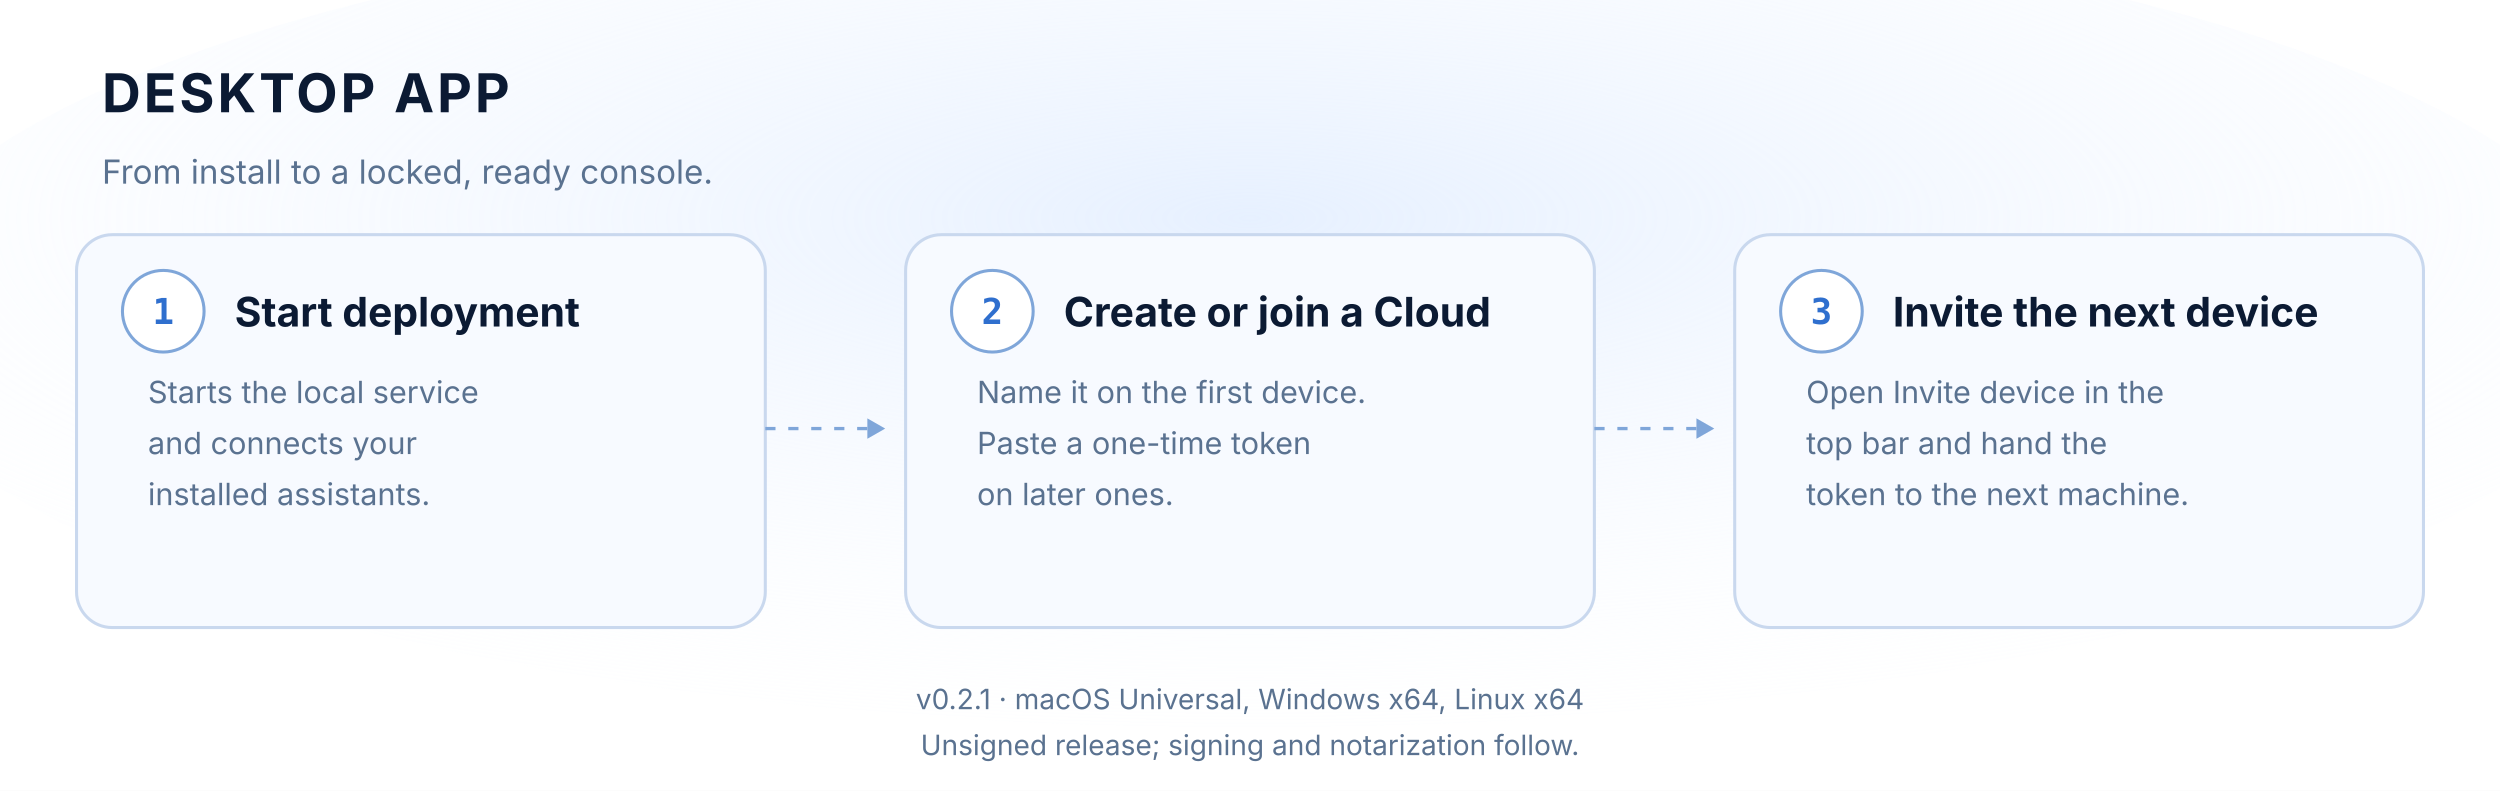
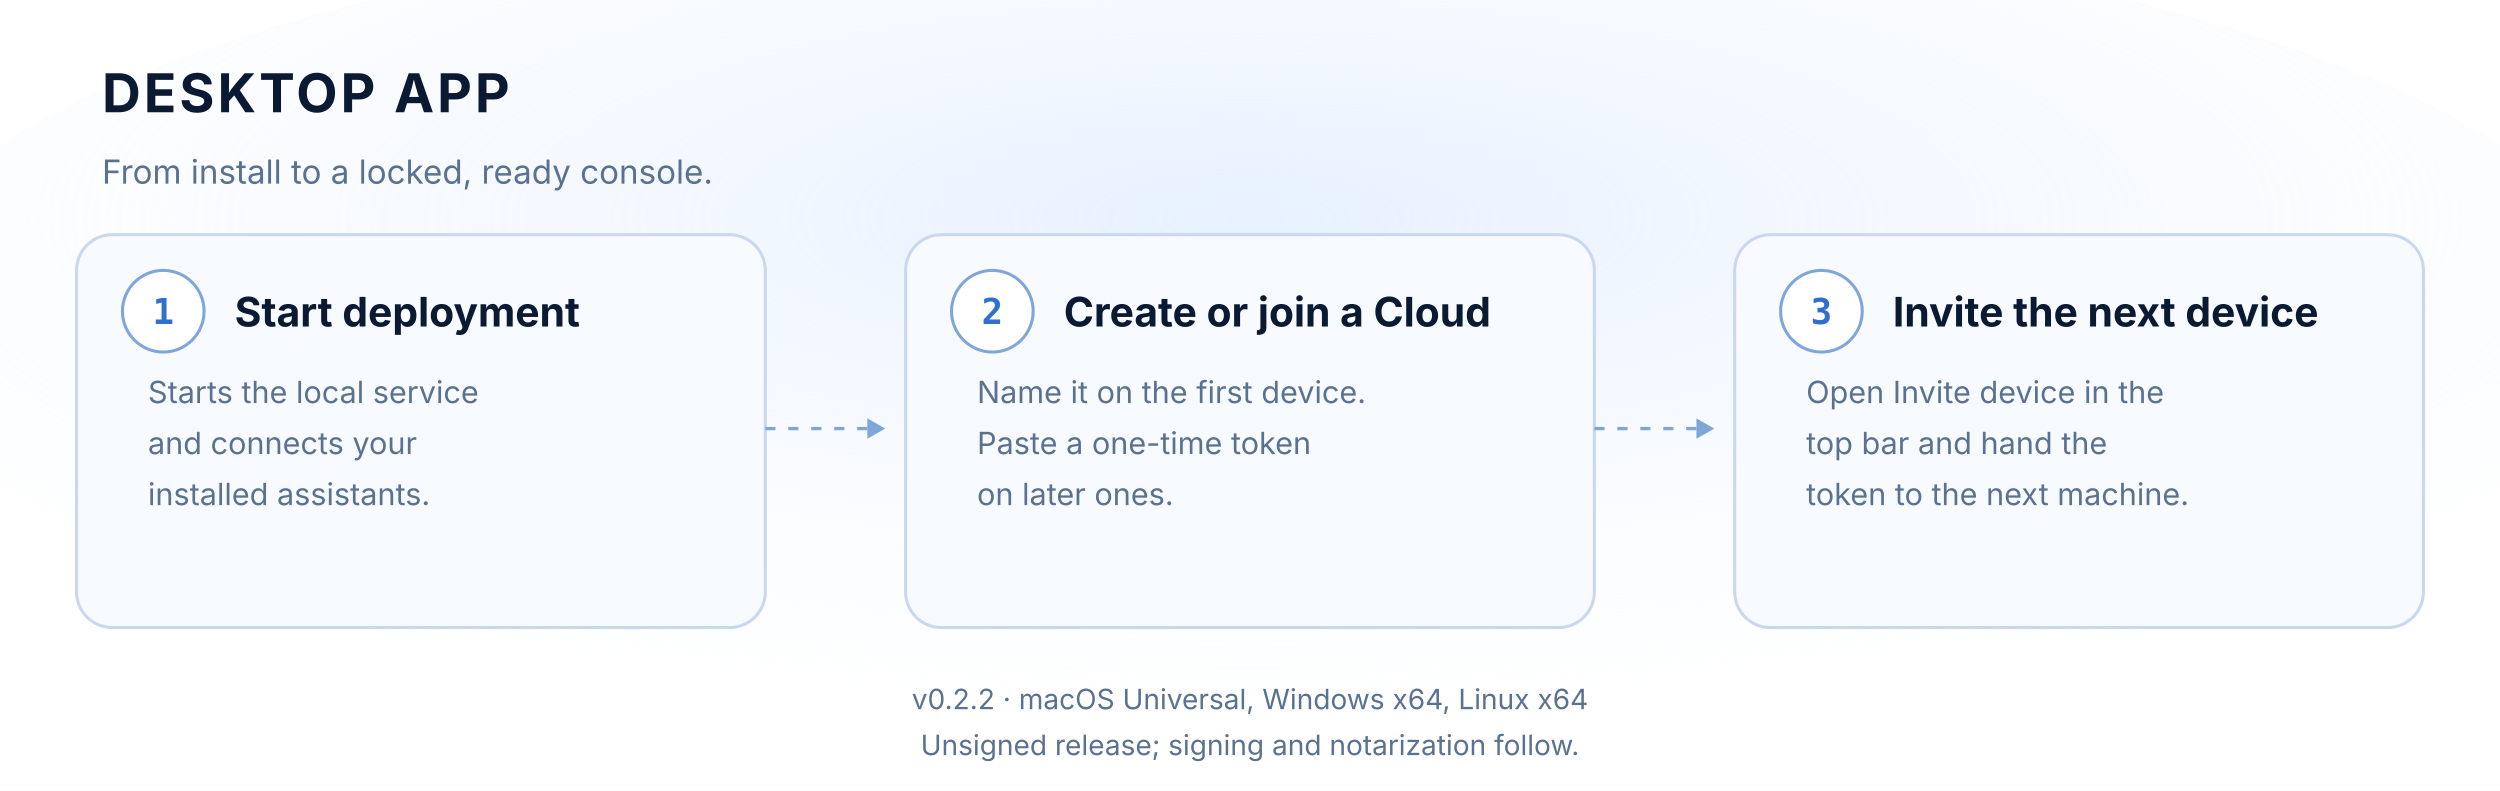
<svg xmlns="http://www.w3.org/2000/svg" width="980" height="310" viewBox="0 0 980 310" role="img" aria-label="DESKTOP APP">
  <defs>
    <radialGradient id="glow" cx="50%" cy="38%" r="72%">
      <stop offset="0%" stop-color="#dceaff" stop-opacity="0.7" />
      <stop offset="100%" stop-color="#ffffff" stop-opacity="0" />
    </radialGradient>
  </defs>
  <rect width="980" height="310" fill="#ffffff" />
  <ellipse cx="490" cy="124" rx="539" ry="161.2" fill="url(#glow)" />
  <text x="40" y="44" font-family="'SF Pro Display','Segoe UI',ui-sans-serif,system-ui,sans-serif" font-size="21" fill="#0b1a33" font-weight="700" letter-spacing="1.2">DESKTOP APP</text>
  <text x="40" y="72" font-family="'SF Pro Text','Segoe UI',ui-sans-serif,system-ui,sans-serif" font-size="13" fill="#5a7290">From install to a locked, ready console.</text>
  <rect x="30" y="92" width="270" height="154" rx="14" fill="#f7faff" stroke="#c9d8ee" stroke-width="1.2" />
  <circle cx="64" cy="122" r="16" fill="#ffffff" stroke="#7fa6d9" stroke-width="1.2" />
  <text x="64" y="127" font-family="'SF Mono','Cascadia Code','Source Code Pro',Consolas,monospace" font-size="14" fill="#2f6fce" font-weight="700" text-anchor="middle">1</text>
  <text x="92" y="128" font-family="'SF Pro Text','Segoe UI',ui-sans-serif,system-ui,sans-serif" font-size="16" fill="#0b1a33" font-weight="700">Start deployment</text>
  <text x="58" y="158" font-family="'SF Pro Text','Segoe UI',ui-sans-serif,system-ui,sans-serif" font-size="12" fill="#5a7290">Starts the local service</text>
  <text x="58" y="178" font-family="'SF Pro Text','Segoe UI',ui-sans-serif,system-ui,sans-serif" font-size="12" fill="#5a7290">and connects your</text>
  <text x="58" y="198" font-family="'SF Pro Text','Segoe UI',ui-sans-serif,system-ui,sans-serif" font-size="12" fill="#5a7290">installed assistants.</text>
  <rect x="355" y="92" width="270" height="154" rx="14" fill="#f7faff" stroke="#c9d8ee" stroke-width="1.2" />
  <circle cx="389" cy="122" r="16" fill="#ffffff" stroke="#7fa6d9" stroke-width="1.2" />
  <text x="389" y="127" font-family="'SF Mono','Cascadia Code','Source Code Pro',Consolas,monospace" font-size="14" fill="#2f6fce" font-weight="700" text-anchor="middle">2</text>
  <text x="417" y="128" font-family="'SF Pro Text','Segoe UI',ui-sans-serif,system-ui,sans-serif" font-size="16" fill="#0b1a33" font-weight="700">Create or join a Cloud</text>
  <text x="383" y="158" font-family="'SF Pro Text','Segoe UI',ui-sans-serif,system-ui,sans-serif" font-size="12" fill="#5a7290">Name it on the first device.</text>
  <text x="383" y="178" font-family="'SF Pro Text','Segoe UI',ui-sans-serif,system-ui,sans-serif" font-size="12" fill="#5a7290">Paste a one-time token</text>
  <text x="383" y="198" font-family="'SF Pro Text','Segoe UI',ui-sans-serif,system-ui,sans-serif" font-size="12" fill="#5a7290">on later ones.</text>
  <rect x="680" y="92" width="270" height="154" rx="14" fill="#f7faff" stroke="#c9d8ee" stroke-width="1.2" />
  <circle cx="714" cy="122" r="16" fill="#ffffff" stroke="#7fa6d9" stroke-width="1.2" />
  <text x="714" y="127" font-family="'SF Mono','Cascadia Code','Source Code Pro',Consolas,monospace" font-size="14" fill="#2f6fce" font-weight="700" text-anchor="middle">3</text>
  <text x="742" y="128" font-family="'SF Pro Text','Segoe UI',ui-sans-serif,system-ui,sans-serif" font-size="16" fill="#0b1a33" font-weight="700">Invite the next device</text>
  <text x="708" y="158" font-family="'SF Pro Text','Segoe UI',ui-sans-serif,system-ui,sans-serif" font-size="12" fill="#5a7290">Open Invite device in the</text>
  <text x="708" y="178" font-family="'SF Pro Text','Segoe UI',ui-sans-serif,system-ui,sans-serif" font-size="12" fill="#5a7290">top bar and hand the</text>
  <text x="708" y="198" font-family="'SF Pro Text','Segoe UI',ui-sans-serif,system-ui,sans-serif" font-size="12" fill="#5a7290">token to the next machine.</text>
  <path d="M300,168 L345,168" stroke="#7fa6d9" stroke-width="1.3" stroke-dasharray="4 5" fill="none" />
  <path d="M340,164 L347,168 L340,172" fill="#7fa6d9" />
  <path d="M625,168 L670,168" stroke="#7fa6d9" stroke-width="1.3" stroke-dasharray="4 5" fill="none" />
  <path d="M665,164 L672,168 L665,172" fill="#7fa6d9" />
-   <text x="490" y="278" font-family="'SF Pro Text','Segoe UI',ui-sans-serif,system-ui,sans-serif" font-size="11" fill="#5a7290" text-anchor="middle">v0.2.1 · macOS Universal, Windows x64, Linux x64</text>
+   <text x="490" y="278" font-family="'SF Pro Text','Segoe UI',ui-sans-serif,system-ui,sans-serif" font-size="11" fill="#5a7290" text-anchor="middle">v0.2.2 · macOS Universal, Windows x64, Linux x64</text>
  <text x="490" y="296" font-family="'SF Pro Text','Segoe UI',ui-sans-serif,system-ui,sans-serif" font-size="11" fill="#5a7290" text-anchor="middle">Unsigned release; signing and notarization follow.</text>
</svg>
